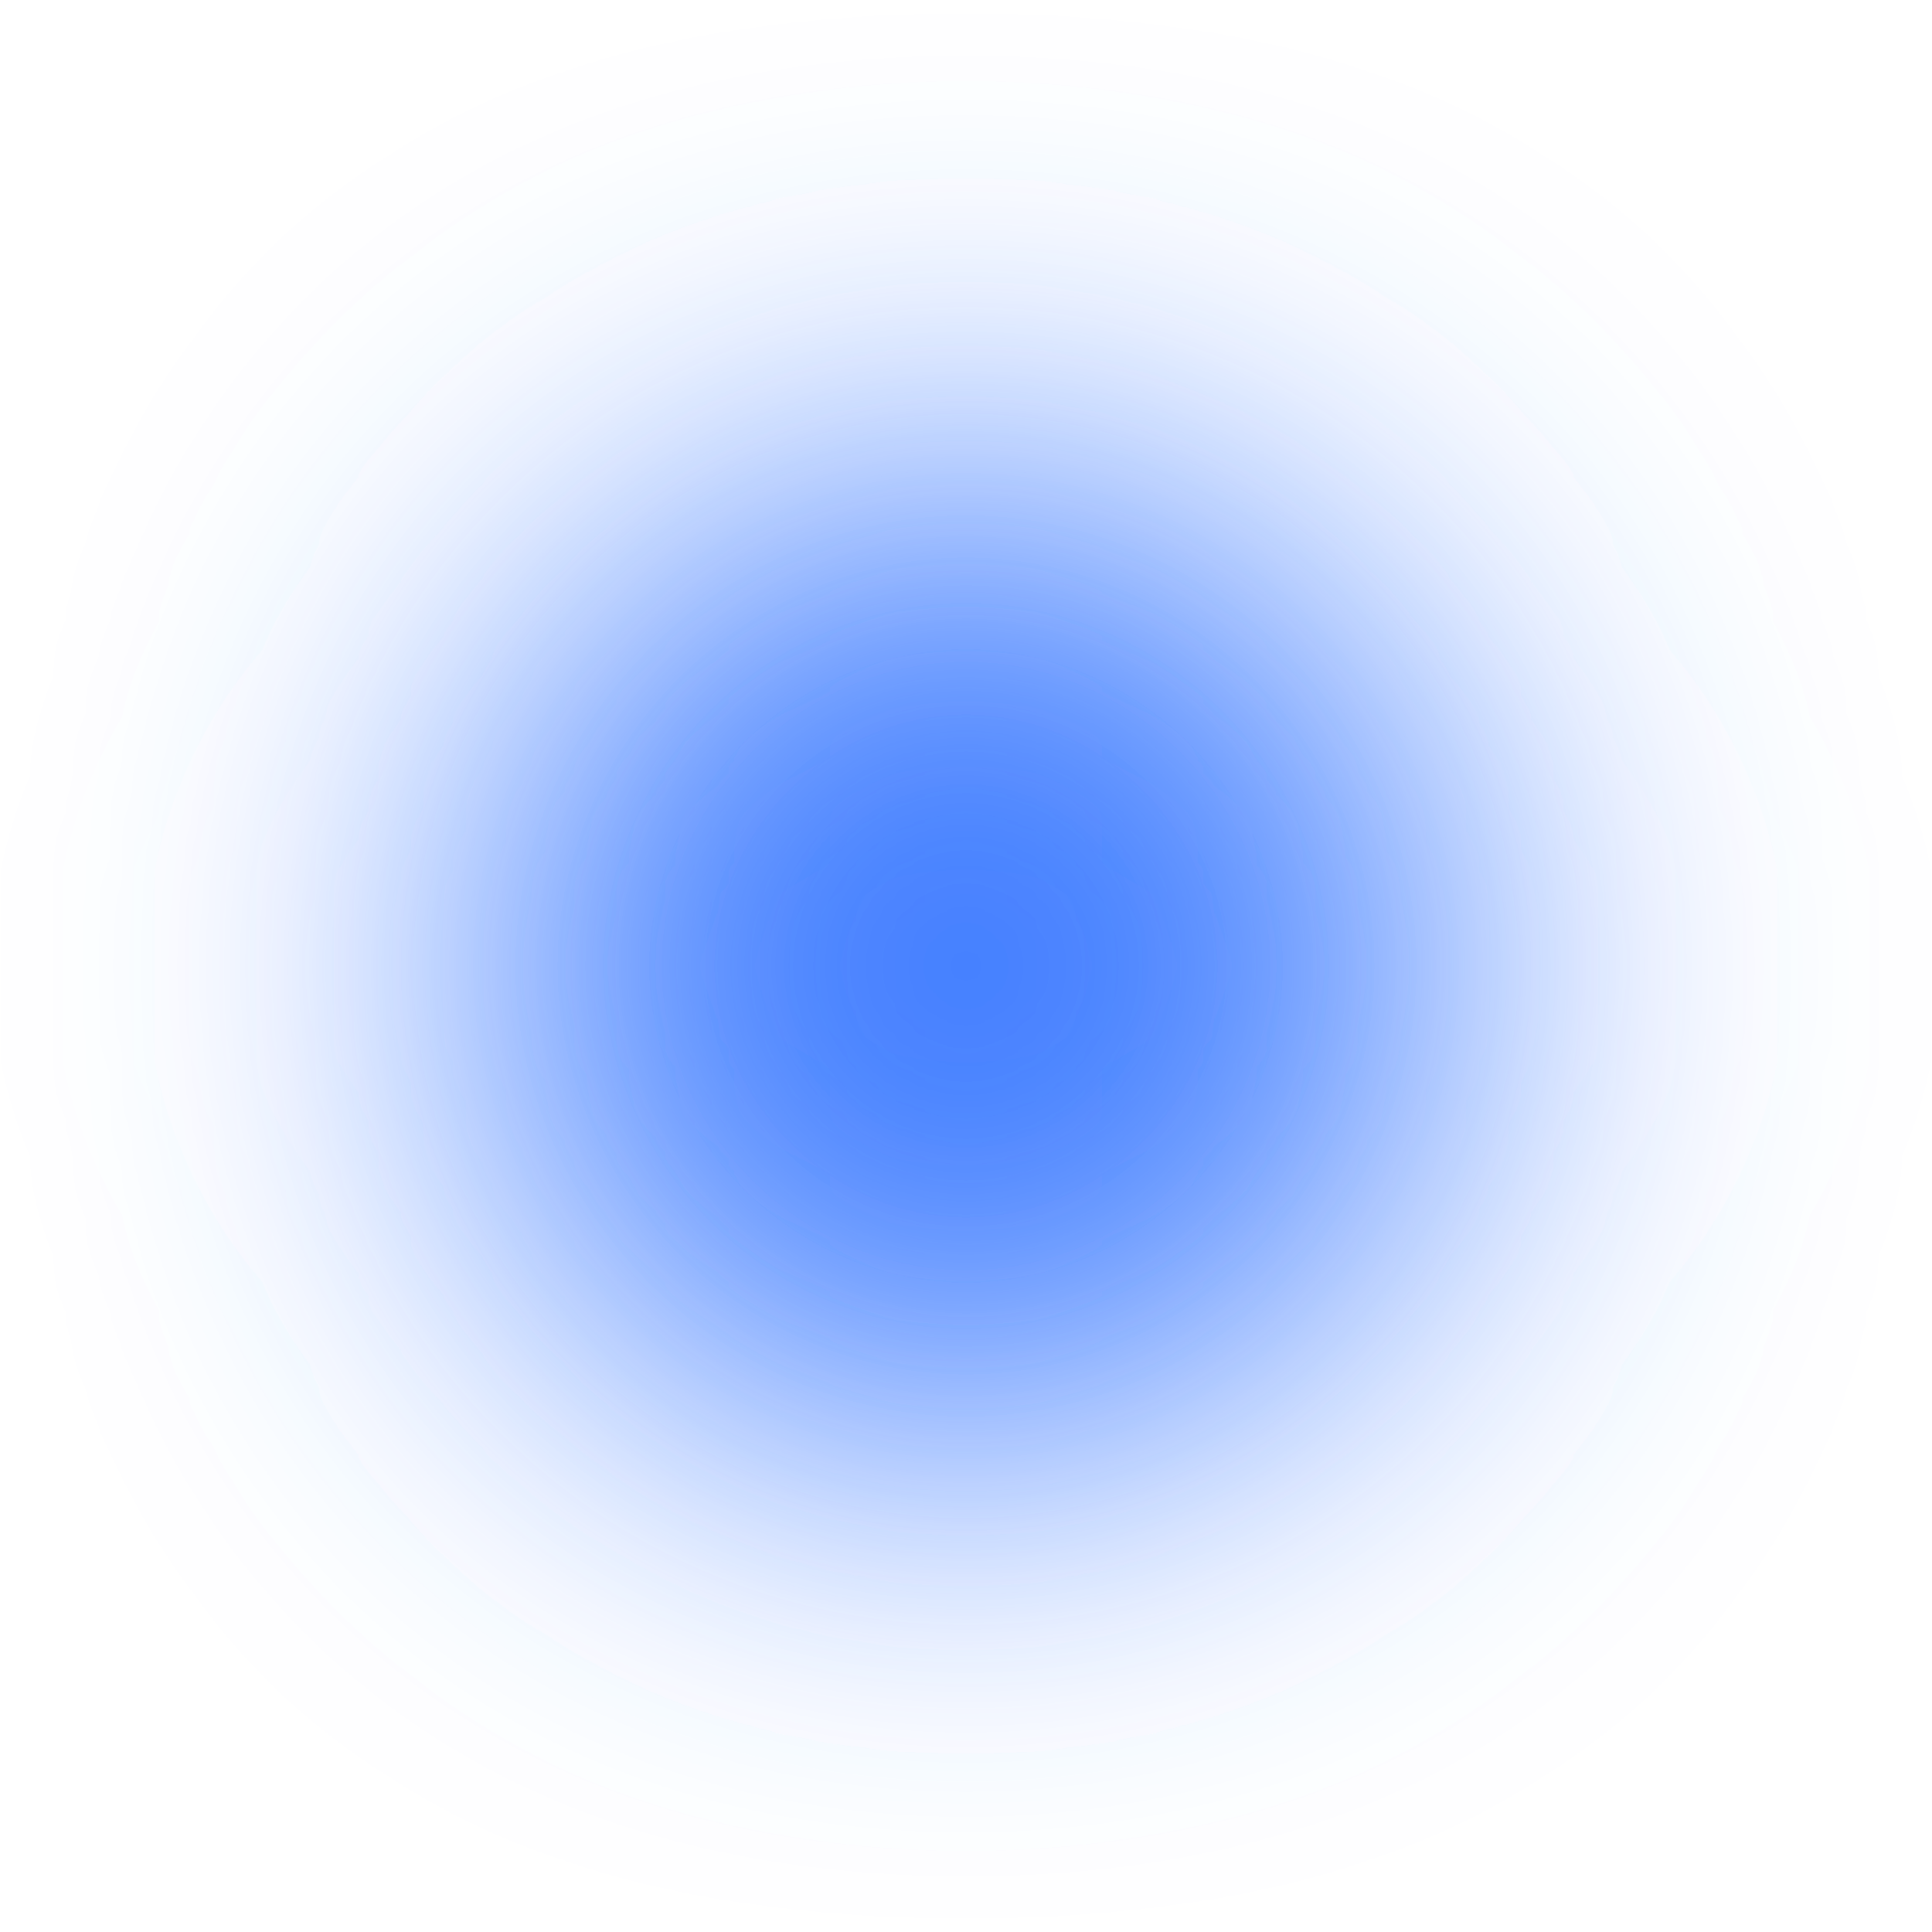
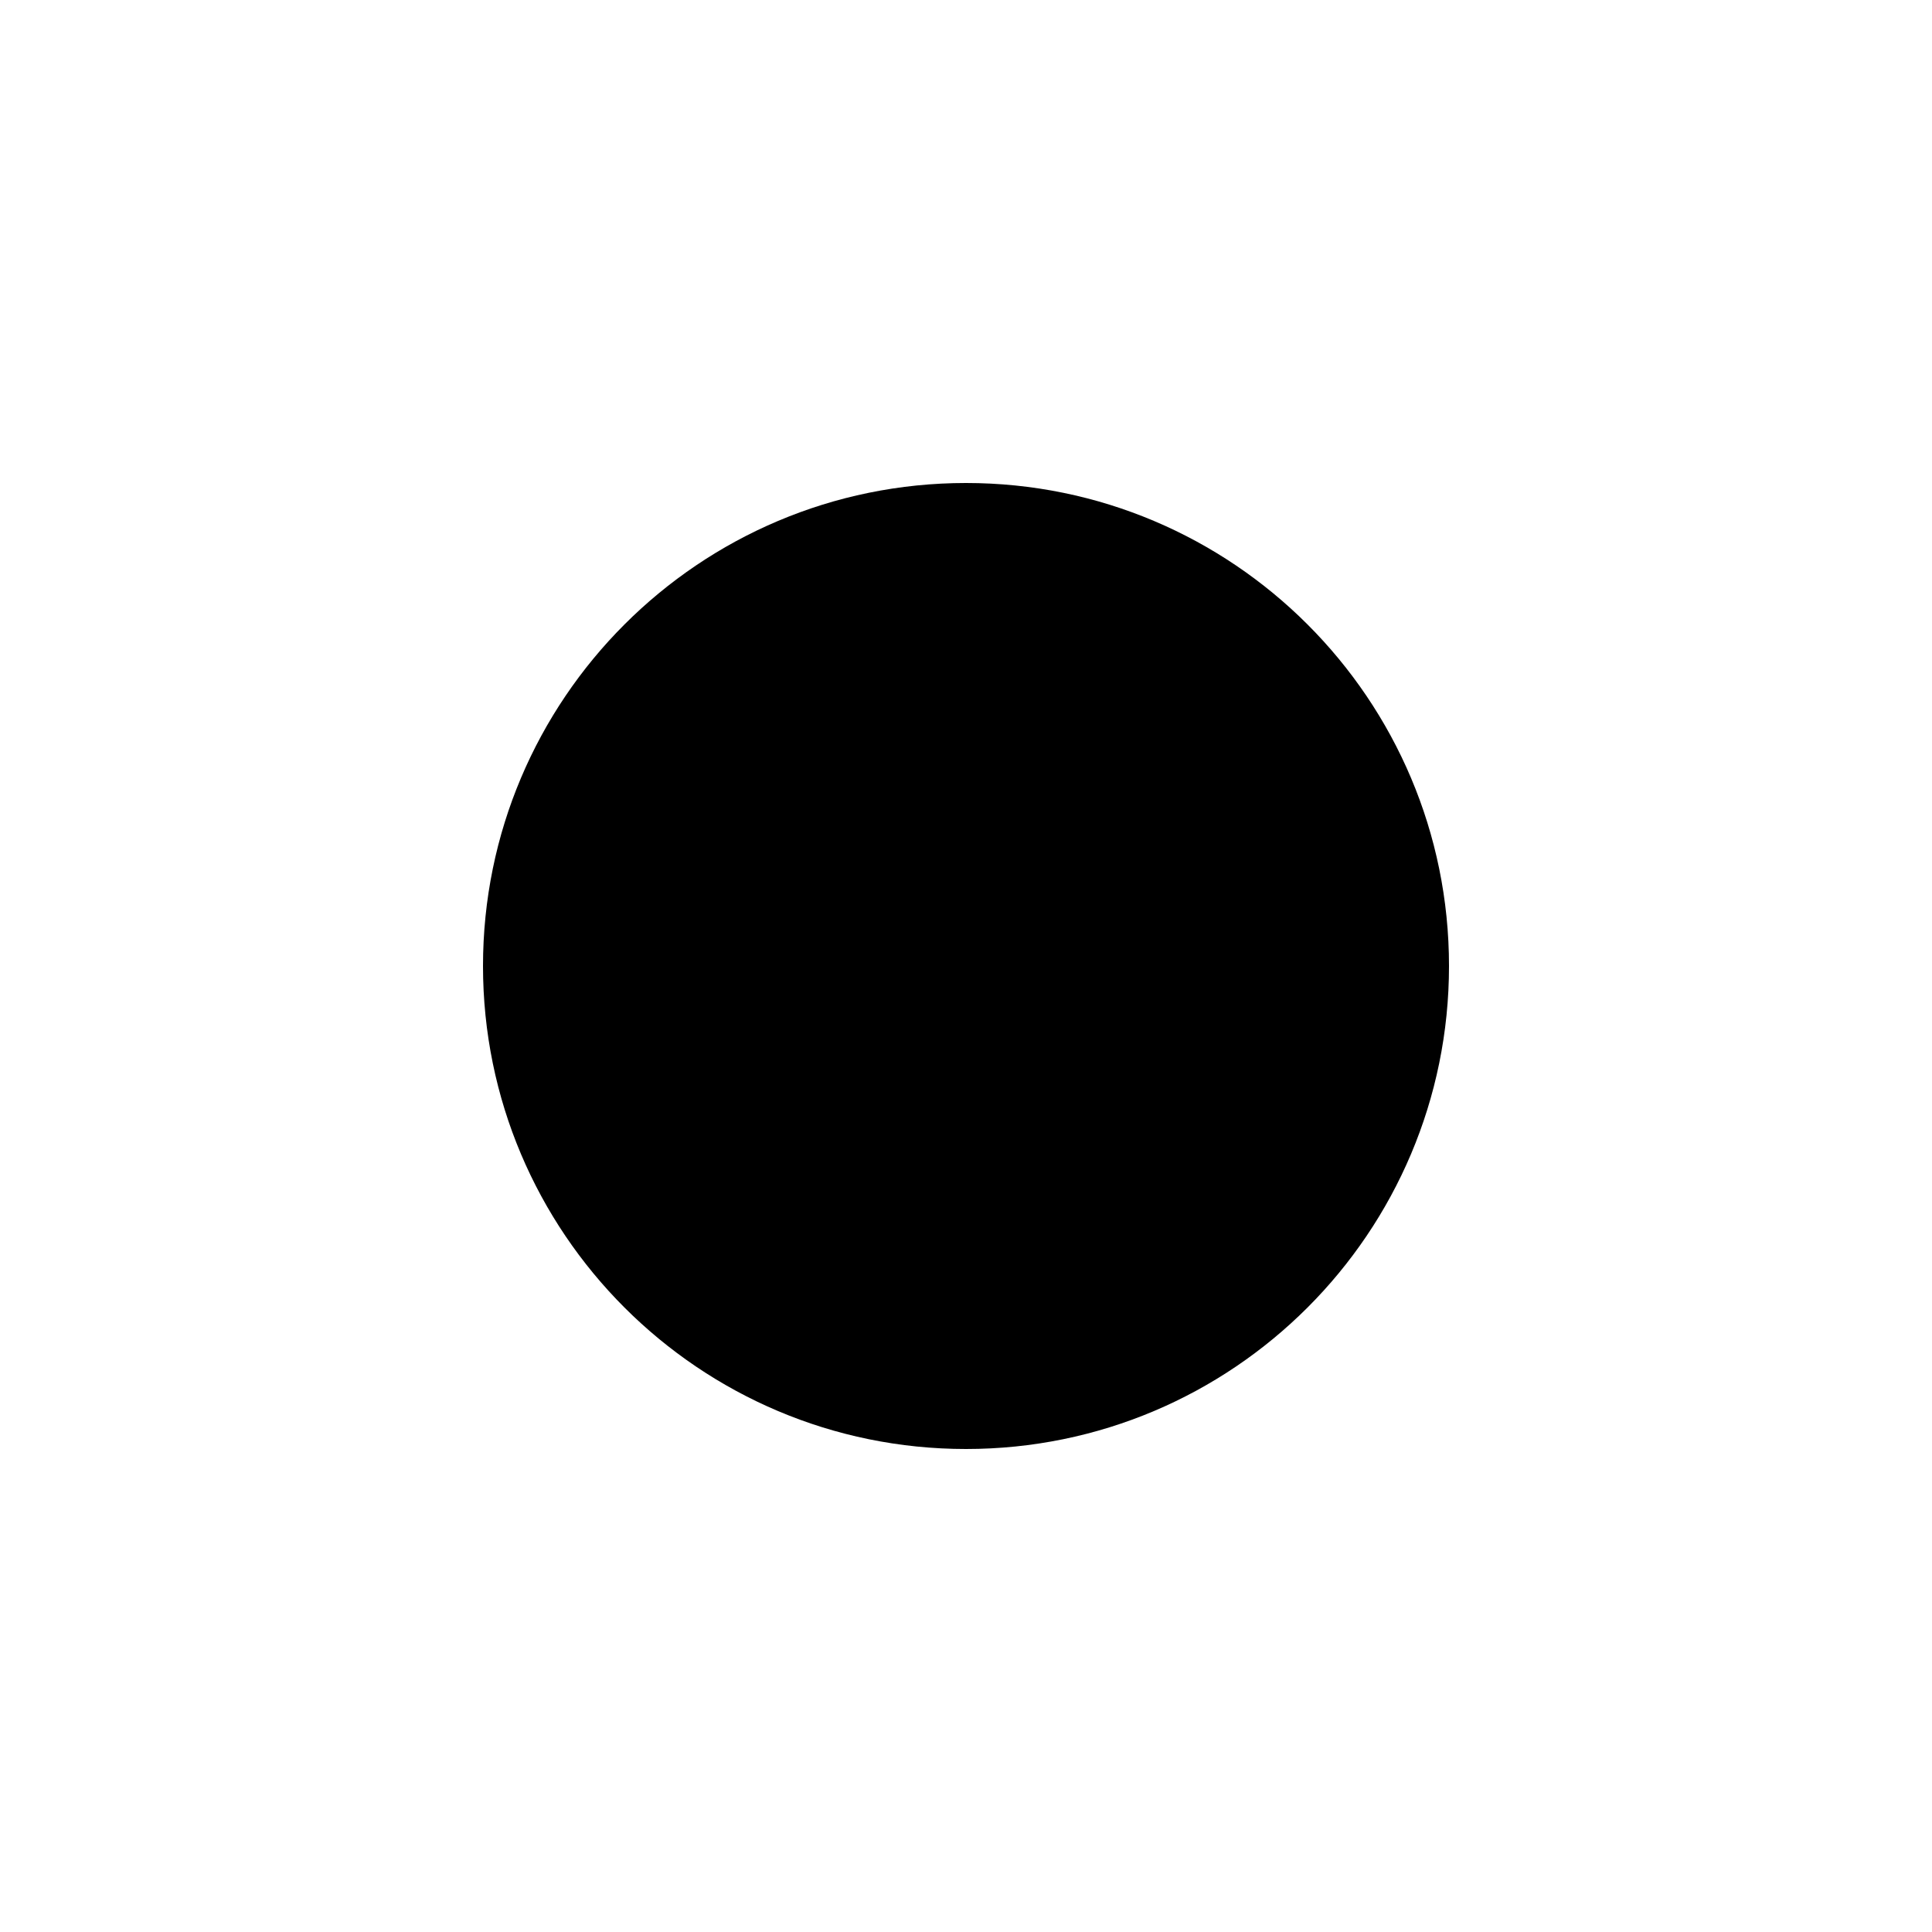
<svg xmlns="http://www.w3.org/2000/svg" width="32" height="32" viewBox="0 0 32 32">
-   <defs>
-     <filter id="blur" x="-50%" y="-50%" width="200%" height="200%">
-       <feGaussianBlur stdDeviation="3.5" />
-     </filter>
-   </defs>
-   <circle cx="16" cy="16" r="8" fill="#417dff" filter="url(#blur)" />
+   <circle cx="16" cy="16" r="8" fill="#000000" />
</svg>
